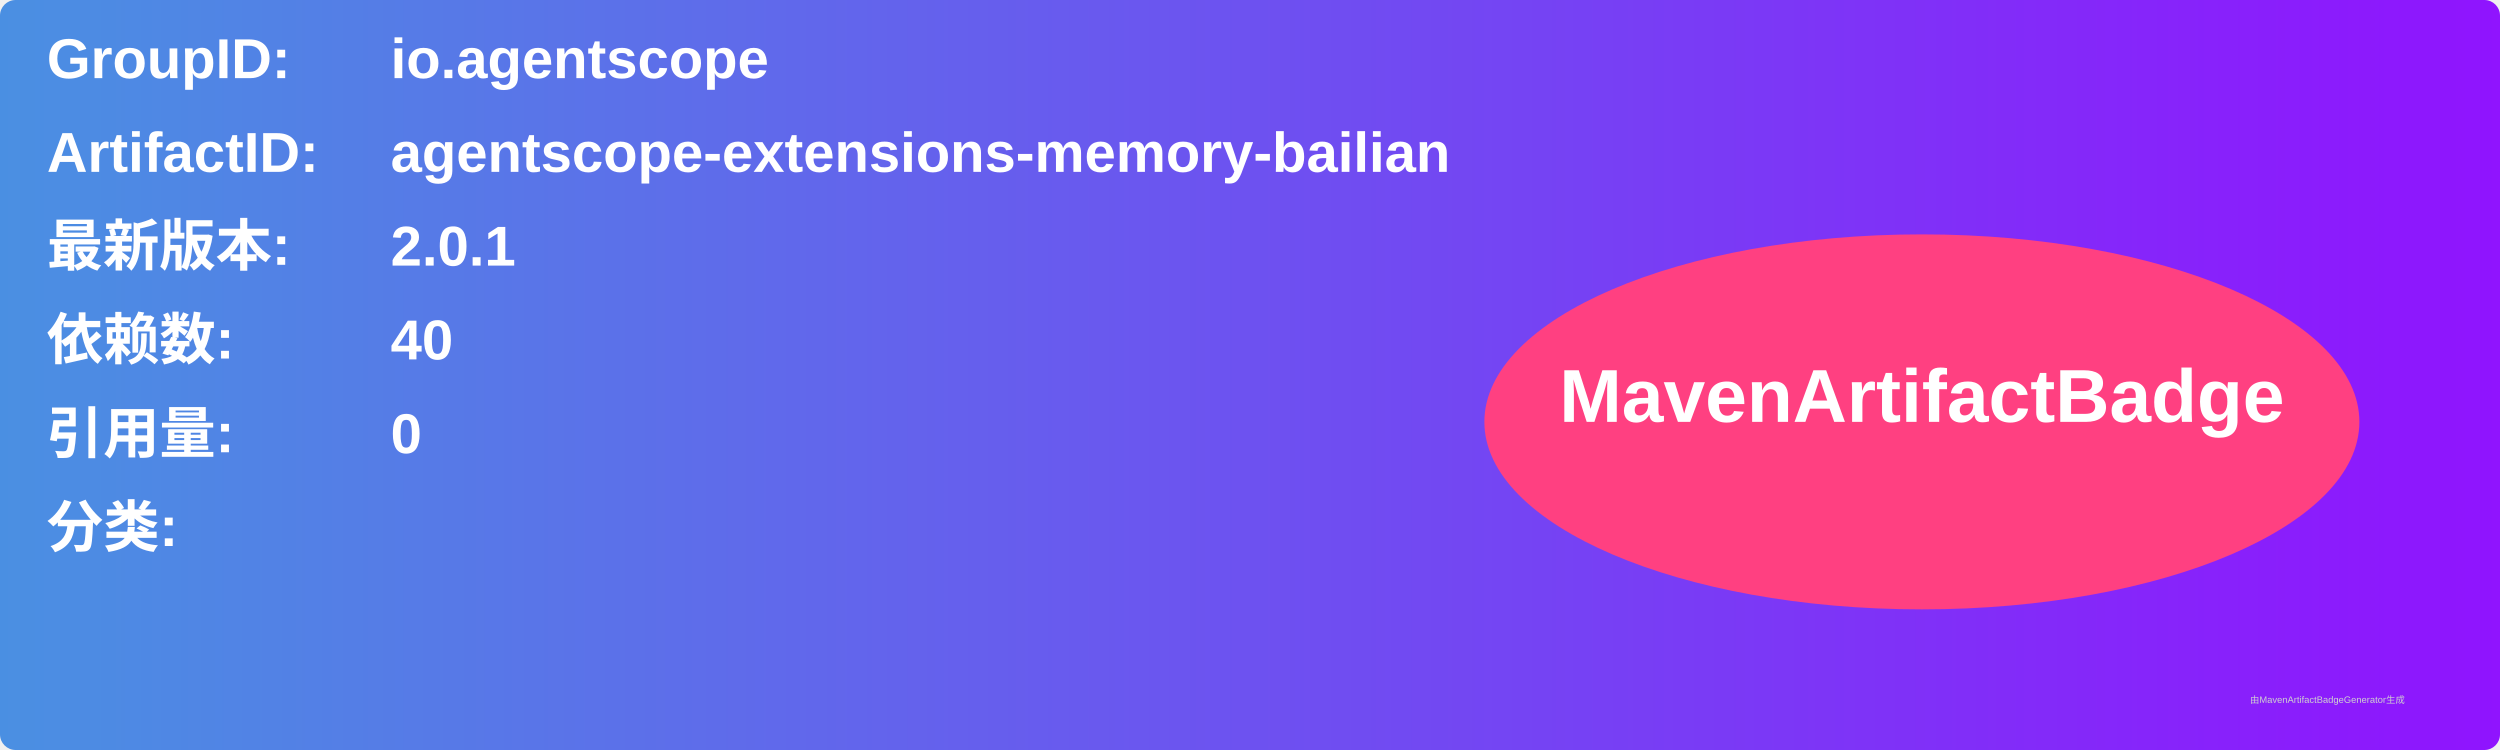
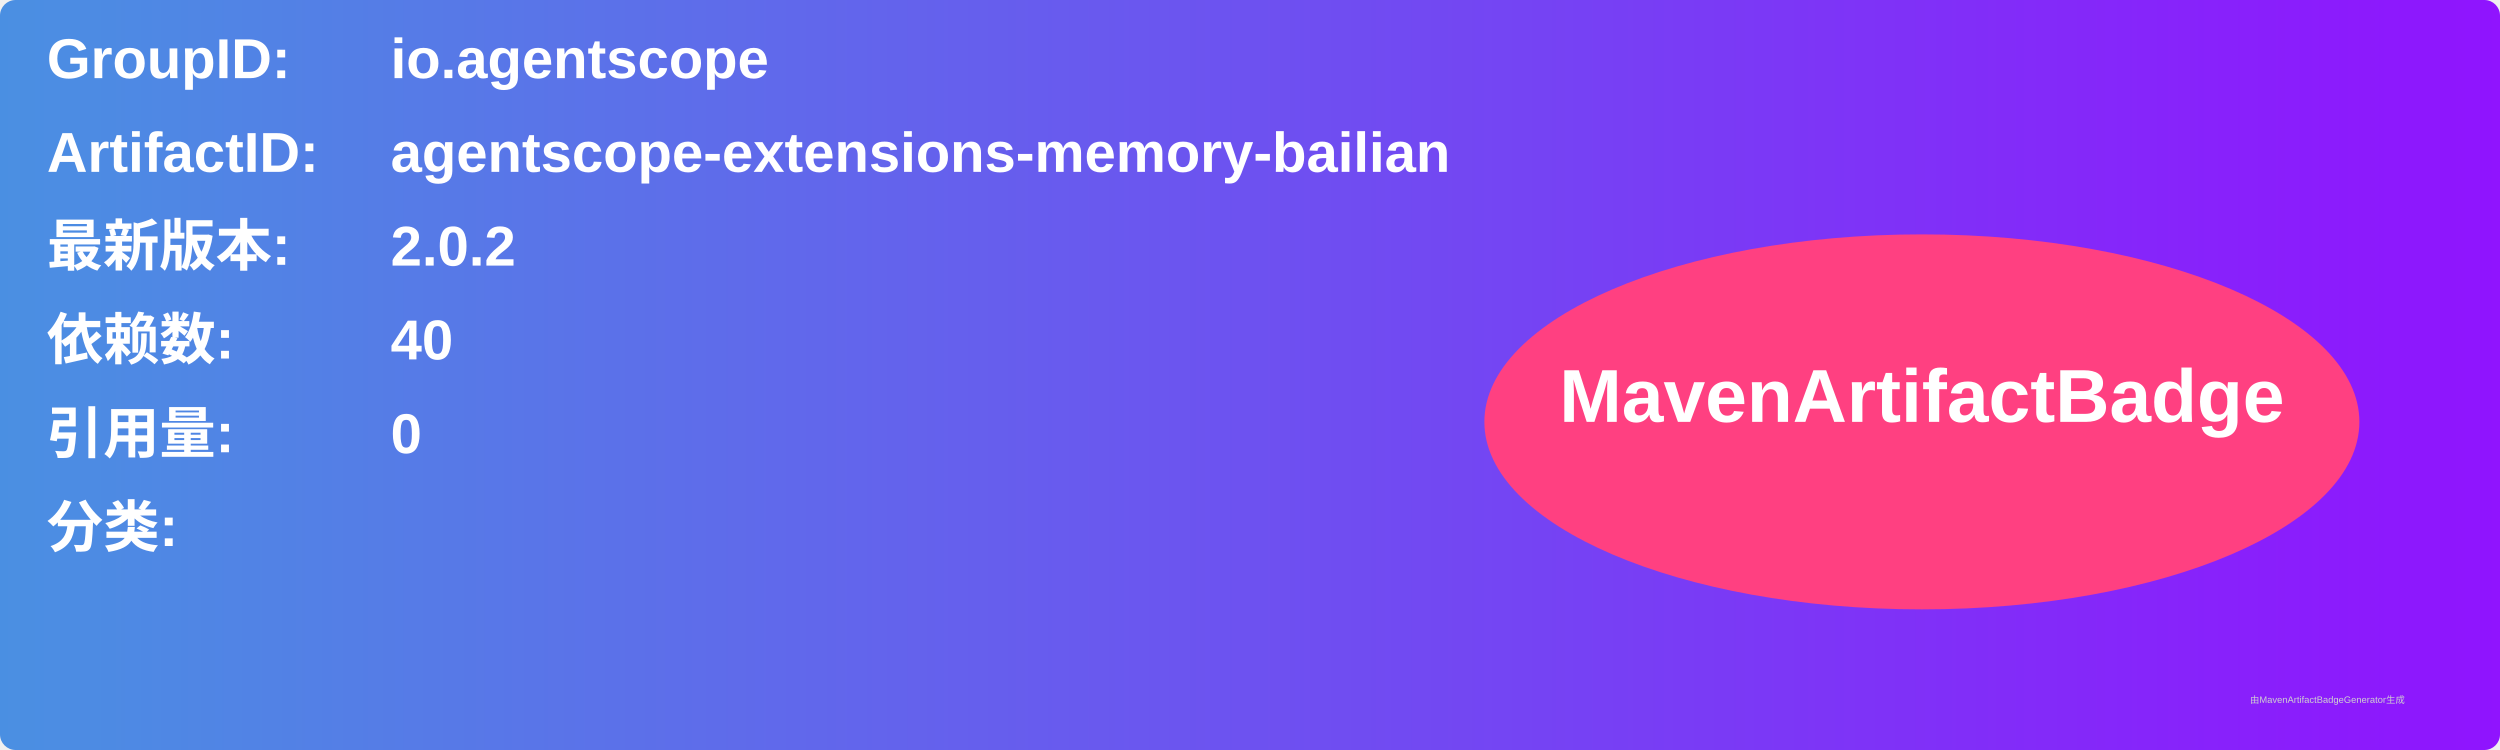
<svg xmlns="http://www.w3.org/2000/svg" width="800" height="240" viewBox="0 0 800 240">
  <linearGradient id="grad" x1="0%" y1="0%" x2="100%" y2="0%">
    <stop offset="0%" stop-color="#4a90e2" />
    <stop offset="100%" stop-color="#9013fe" />
  </linearGradient>
  <rect width="100%" height="100%" rx="5" ry="5" fill="url(#grad)" />
  <g transform="translate(15, 15)">
    <text x="0" y="10" font-family="Arial" font-size="18" fill="white" font-weight="bold" width="260">GroupID:</text>
    <text x="110" y="10" font-family="Arial" font-size="18" fill="white" font-weight="bold" width="460">io.agentscope</text>
    <text x="0" y="40" font-family="Arial" font-size="18" fill="white" font-weight="bold" width="260">ArtifactID:</text>
    <text x="110" y="40" font-family="Arial" font-size="18" fill="white" font-weight="bold" width="460">agentscope-extensions-memory-bailian</text>
    <text x="0" y="70" font-family="Arial" font-size="18" fill="white" font-weight="bold">最新版本:</text>
    <text x="110" y="70" font-family="Arial" font-size="18" fill="white" font-weight="bold">
-       <tspan font-weight="bold">2.0.1</tspan>
+       <tspan font-weight="bold">2.0.2</tspan>
    </text>
    <text x="0" y="100" font-family="Arial" font-size="18" fill="white" font-weight="bold">依赖数: </text>
    <text x="110" y="100" font-family="Arial" font-size="18" fill="white">
      <tspan font-weight="bold">40</tspan>
    </text>
    <text x="0" y="130" font-family="Arial" font-size="18" fill="white" font-weight="bold">引用量: </text>
    <text x="110" y="130" font-family="Arial" font-size="18" fill="white">
      <tspan font-weight="bold">0</tspan>
    </text>
    <text x="0" y="160" font-family="Arial" font-size="18" fill="white" font-weight="bold">分类:</text>
    <text x="10" y="190" font-family="Arial" font-size="10" fill="white">
      <tspan font-weight="bold" />
    </text>
    <ellipse cx="600" cy="120" rx="140" ry="60" fill="#ff4081" />
    <text x="600" y="120" text-anchor="middle" font-family="Arial" font-size="24" fill="white" font-weight="bold">MavenArtifactBadge</text>
  </g>
  <text x="720" y="225" font-family="Arial" font-size="3" fill="#d0d0d0">由MavenArtifactBadgeGenerator生成</text>
</svg>
